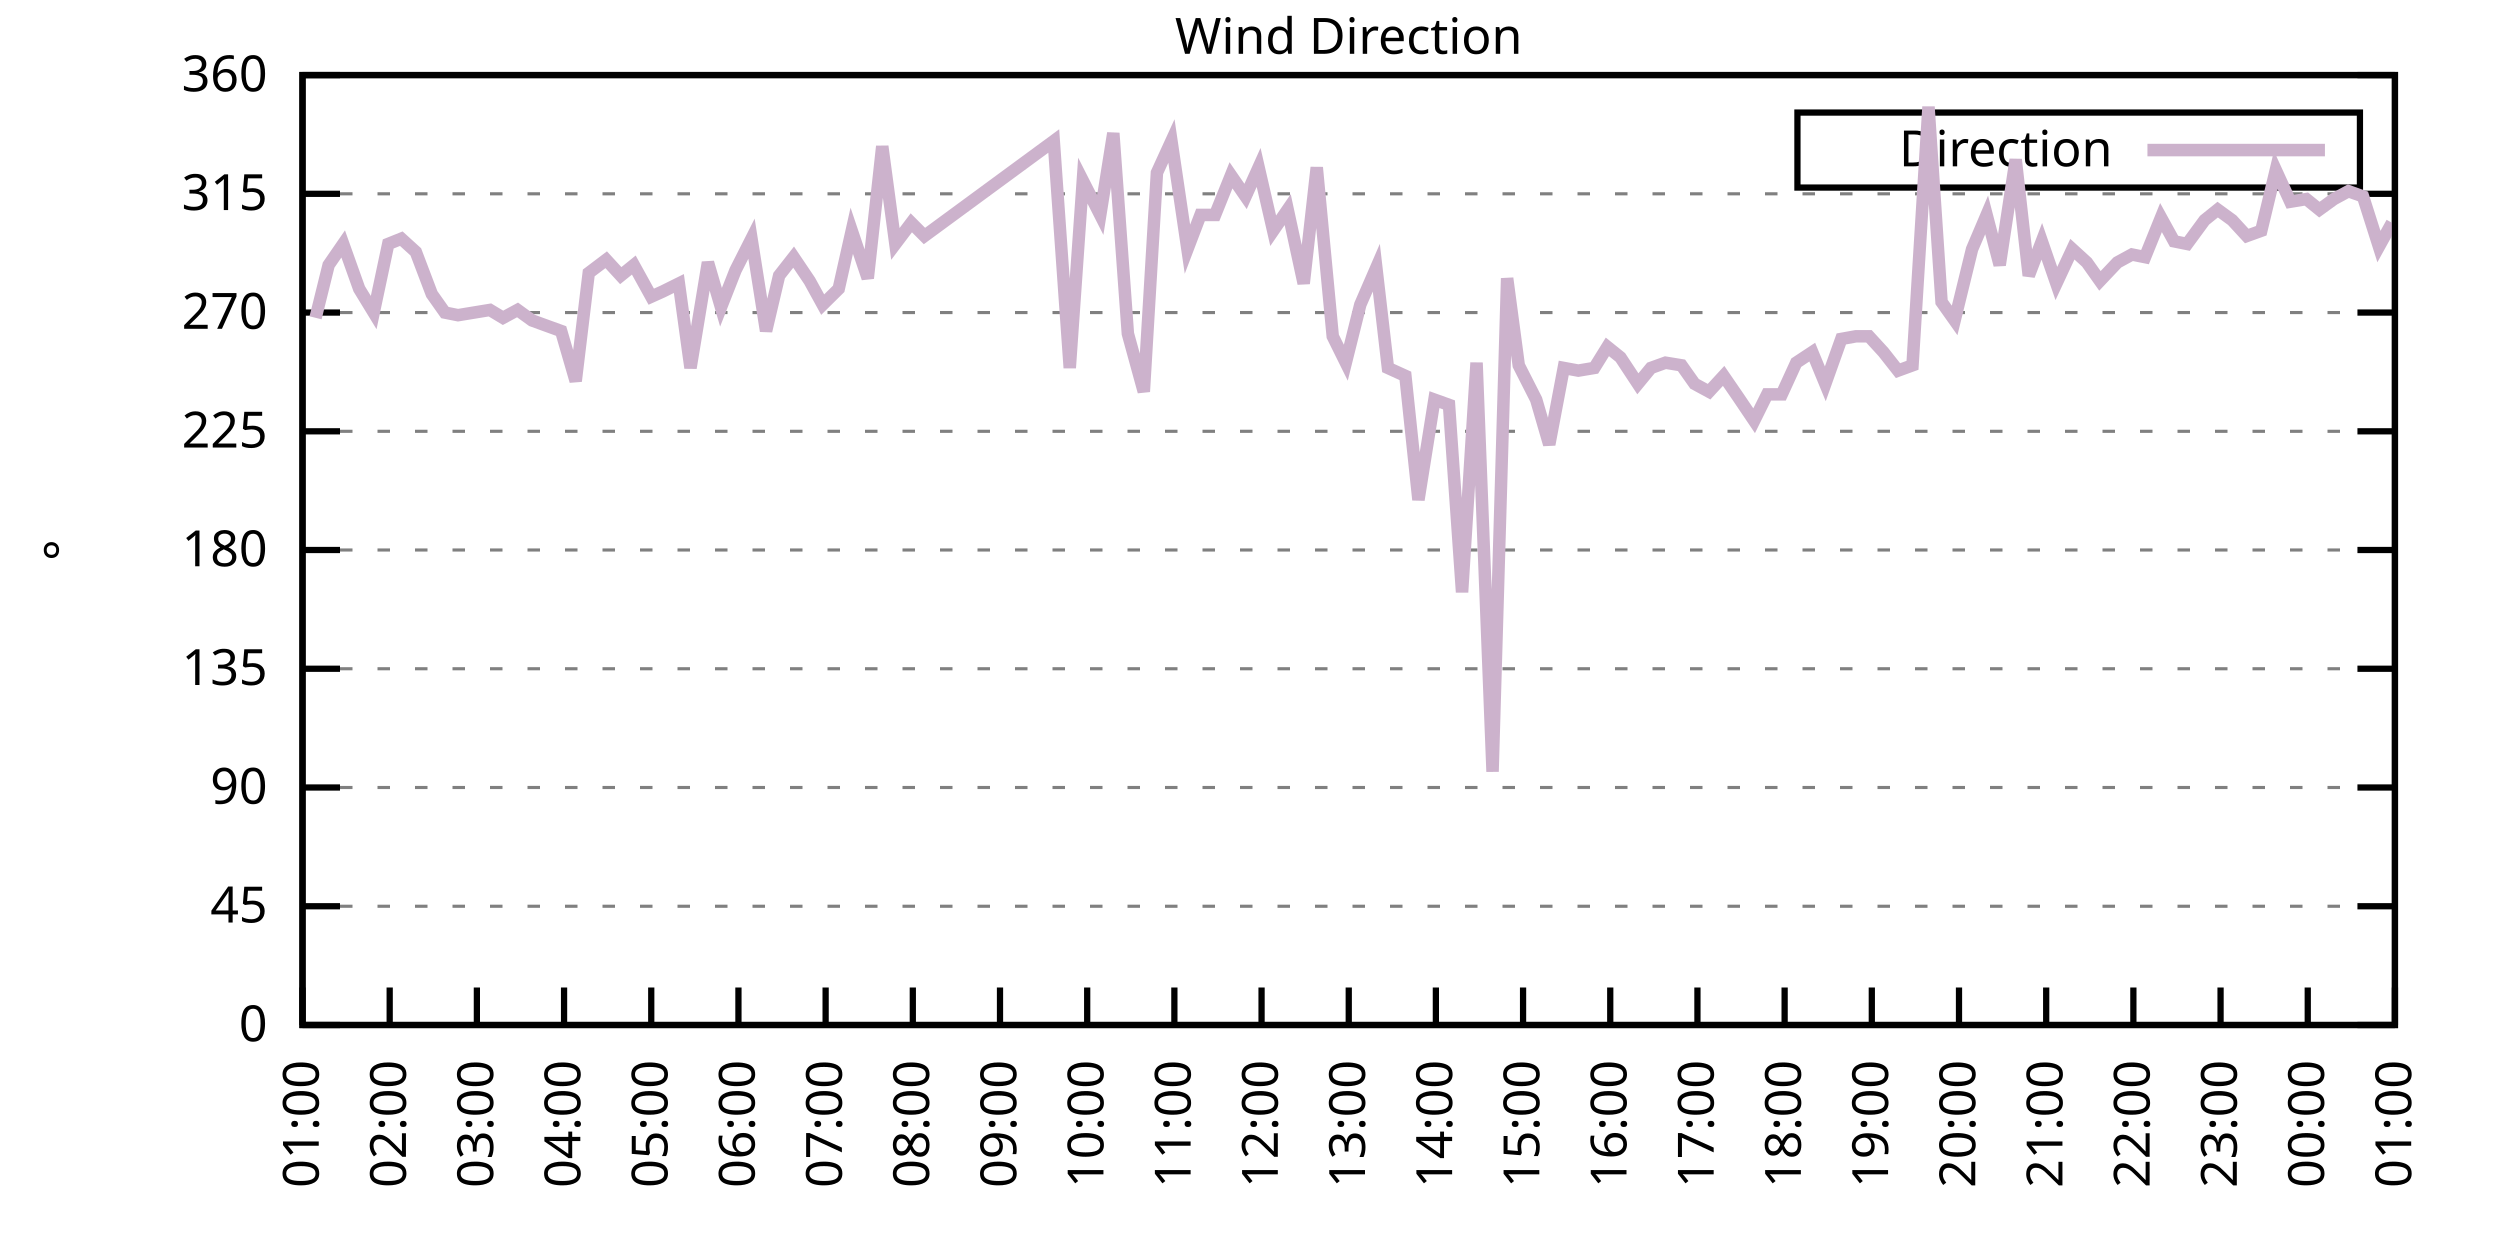
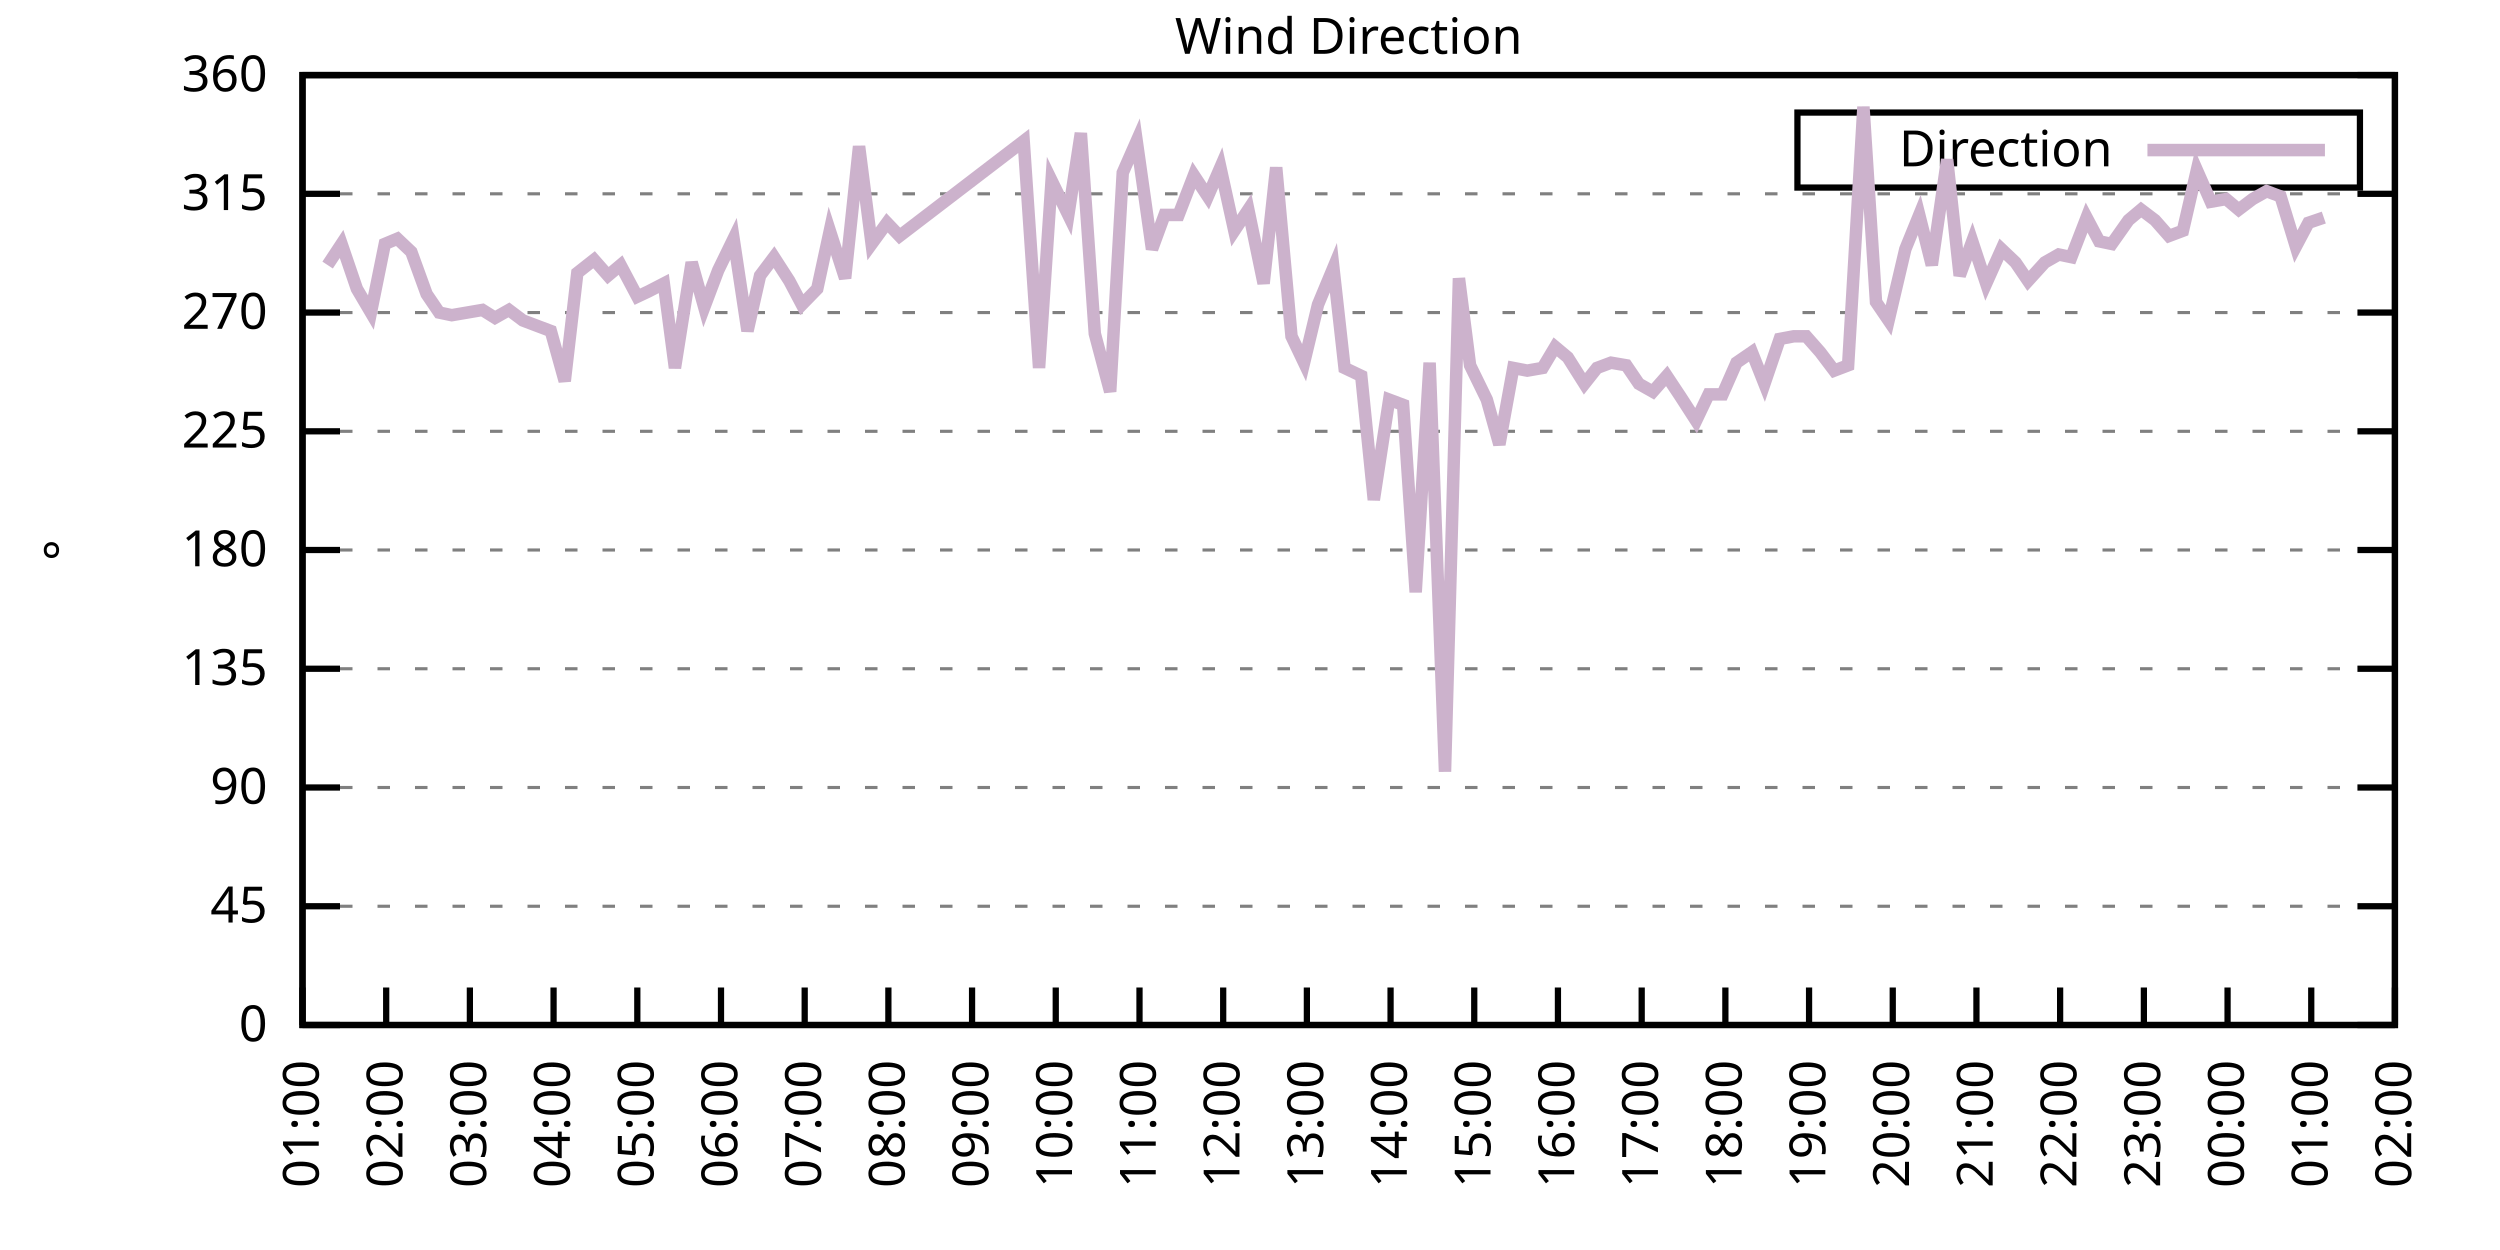
<svg xmlns="http://www.w3.org/2000/svg" xmlns:xlink="http://www.w3.org/1999/xlink" width="400" height="200" viewBox="0 0 400 200">
  <g id="gnuplot_canvas">
    <rect x="0" y="0" width="400" height="200" fill="none" />
    <defs>
      <circle id="gpDot" r="0.5" stroke-width="0.5" stroke="currentColor" />
      <path id="gpPt0" stroke-width="0.333" stroke="currentColor" d="M-1,0 h2 M0,-1 v2" />
      <path id="gpPt1" stroke-width="0.333" stroke="currentColor" d="M-1,-1 L1,1 M1,-1 L-1,1" />
      <path id="gpPt2" stroke-width="0.333" stroke="currentColor" d="M-1,0 L1,0 M0,-1 L0,1 M-1,-1 L1,1 M-1,1 L1,-1" />
      <rect id="gpPt3" stroke-width="0.333" stroke="currentColor" x="-1" y="-1" width="2" height="2" />
      <rect id="gpPt4" stroke-width="0.333" stroke="currentColor" fill="currentColor" x="-1" y="-1" width="2" height="2" />
      <circle id="gpPt5" stroke-width="0.333" stroke="currentColor" cx="0" cy="0" r="1" />
      <use xlink:href="#gpPt5" id="gpPt6" fill="currentColor" stroke="none" />
      <path id="gpPt7" stroke-width="0.333" stroke="currentColor" d="M0,-1.33 L-1.33,0.67 L1.33,0.67 z" />
      <use xlink:href="#gpPt7" id="gpPt8" fill="currentColor" stroke="none" />
      <use xlink:href="#gpPt7" id="gpPt9" stroke="currentColor" transform="rotate(180)" />
      <use xlink:href="#gpPt9" id="gpPt10" fill="currentColor" stroke="none" />
      <use xlink:href="#gpPt3" id="gpPt11" stroke="currentColor" transform="rotate(45)" />
      <use xlink:href="#gpPt11" id="gpPt12" fill="currentColor" stroke="none" />
      <path id="gpPt13" stroke-width="0.333" stroke="currentColor" d="M0,1.330 L1.265,0.411 L0.782,-1.067 L-0.782,-1.076 L-1.265,0.411 z" />
      <use xlink:href="#gpPt13" id="gpPt14" fill="currentColor" stroke="none" />
      <filter id="textbox" filterUnits="objectBoundingBox" x="0" y="0" height="1" width="1">
        <feFlood flood-color="white" flood-opacity="1" result="bgnd" />
        <feComposite in="SourceGraphic" in2="bgnd" operator="atop" />
      </filter>
      <filter id="greybox" filterUnits="objectBoundingBox" x="0" y="0" height="1" width="1">
        <feFlood flood-color="lightgrey" flood-opacity="1" result="grey" />
        <feComposite in="SourceGraphic" in2="grey" operator="atop" />
      </filter>
    </defs>
    <g fill="none" color="white" stroke="currentColor" stroke-width="1.00" stroke-linecap="butt" stroke-linejoin="miter">
</g>
    <g fill="none" color="black" stroke="currentColor" stroke-width="1.00" stroke-linecap="butt" stroke-linejoin="miter">
      <g stroke="none" shape-rendering="crispEdges">
        <polygon fill="rgb(255, 255, 255)" points="48.40,164.00 383.18,164.00 383.18,12.02 48.40,12.02 " />
      </g>
    </g>
    <g fill="none" color="black" stroke="currentColor" stroke-width="1.00" stroke-linecap="butt" stroke-linejoin="miter">
</g>
    <g fill="none" color="black" stroke="black" stroke-width="0.50" stroke-linecap="butt" stroke-linejoin="miter">
</g>
    <g fill="none" color="gray" stroke="currentColor" stroke-width="0.50" stroke-linecap="butt" stroke-linejoin="miter">
      <path stroke="gray" stroke-dasharray="2,4" class="gridline" d="M48.40,164.00 L383.19,164.00  " />
    </g>
    <g fill="none" color="gray" stroke="gray" stroke-width="1.00" stroke-linecap="butt" stroke-linejoin="miter">
</g>
    <g fill="none" color="black" stroke="currentColor" stroke-width="1.00" stroke-linecap="butt" stroke-linejoin="miter">
      <path stroke="black" d="M48.40,164.00 L54.40,164.00 M383.19,164.00 L377.19,164.00  " />
      <g transform="translate(42.80,166.60)" stroke="none" fill="black" font-family="Sans" font-size="8.00" text-anchor="end">
        <text>
          <tspan font-family="Sans"> 0</tspan>
        </text>
      </g>
    </g>
    <g fill="none" color="black" stroke="currentColor" stroke-width="1.00" stroke-linecap="butt" stroke-linejoin="miter">
</g>
    <g fill="none" color="black" stroke="black" stroke-width="0.50" stroke-linecap="butt" stroke-linejoin="miter">
</g>
    <g fill="none" color="gray" stroke="currentColor" stroke-width="0.50" stroke-linecap="butt" stroke-linejoin="miter">
      <path stroke="gray" stroke-dasharray="2,4" class="gridline" d="M48.40,145.00 L383.19,145.00  " />
    </g>
    <g fill="none" color="gray" stroke="gray" stroke-width="1.00" stroke-linecap="butt" stroke-linejoin="miter">
</g>
    <g fill="none" color="black" stroke="currentColor" stroke-width="1.00" stroke-linecap="butt" stroke-linejoin="miter">
      <path stroke="black" d="M48.40,145.00 L54.40,145.00 M383.19,145.00 L377.19,145.00  " />
      <g transform="translate(42.80,147.60)" stroke="none" fill="black" font-family="Sans" font-size="8.00" text-anchor="end">
        <text>
          <tspan font-family="Sans"> 45</tspan>
        </text>
      </g>
    </g>
    <g fill="none" color="black" stroke="currentColor" stroke-width="1.00" stroke-linecap="butt" stroke-linejoin="miter">
</g>
    <g fill="none" color="black" stroke="black" stroke-width="0.50" stroke-linecap="butt" stroke-linejoin="miter">
</g>
    <g fill="none" color="gray" stroke="currentColor" stroke-width="0.50" stroke-linecap="butt" stroke-linejoin="miter">
      <path stroke="gray" stroke-dasharray="2,4" class="gridline" d="M48.40,126.00 L383.19,126.00  " />
    </g>
    <g fill="none" color="gray" stroke="gray" stroke-width="1.00" stroke-linecap="butt" stroke-linejoin="miter">
</g>
    <g fill="none" color="black" stroke="currentColor" stroke-width="1.00" stroke-linecap="butt" stroke-linejoin="miter">
      <path stroke="black" d="M48.40,126.00 L54.40,126.00 M383.19,126.00 L377.19,126.00  " />
      <g transform="translate(42.80,128.60)" stroke="none" fill="black" font-family="Sans" font-size="8.00" text-anchor="end">
        <text>
          <tspan font-family="Sans"> 90</tspan>
        </text>
      </g>
    </g>
    <g fill="none" color="black" stroke="currentColor" stroke-width="1.00" stroke-linecap="butt" stroke-linejoin="miter">
</g>
    <g fill="none" color="black" stroke="black" stroke-width="0.50" stroke-linecap="butt" stroke-linejoin="miter">
</g>
    <g fill="none" color="gray" stroke="currentColor" stroke-width="0.50" stroke-linecap="butt" stroke-linejoin="miter">
      <path stroke="gray" stroke-dasharray="2,4" class="gridline" d="M48.40,107.00 L383.19,107.00  " />
    </g>
    <g fill="none" color="gray" stroke="gray" stroke-width="1.00" stroke-linecap="butt" stroke-linejoin="miter">
</g>
    <g fill="none" color="black" stroke="currentColor" stroke-width="1.00" stroke-linecap="butt" stroke-linejoin="miter">
      <path stroke="black" d="M48.40,107.00 L54.40,107.00 M383.19,107.00 L377.19,107.00  " />
      <g transform="translate(42.80,109.60)" stroke="none" fill="black" font-family="Sans" font-size="8.00" text-anchor="end">
        <text>
          <tspan font-family="Sans"> 135</tspan>
        </text>
      </g>
    </g>
    <g fill="none" color="black" stroke="currentColor" stroke-width="1.00" stroke-linecap="butt" stroke-linejoin="miter">
</g>
    <g fill="none" color="black" stroke="black" stroke-width="0.50" stroke-linecap="butt" stroke-linejoin="miter">
</g>
    <g fill="none" color="gray" stroke="currentColor" stroke-width="0.50" stroke-linecap="butt" stroke-linejoin="miter">
      <path stroke="gray" stroke-dasharray="2,4" class="gridline" d="M48.40,88.00 L383.19,88.00  " />
    </g>
    <g fill="none" color="gray" stroke="gray" stroke-width="1.00" stroke-linecap="butt" stroke-linejoin="miter">
</g>
    <g fill="none" color="black" stroke="currentColor" stroke-width="1.00" stroke-linecap="butt" stroke-linejoin="miter">
      <path stroke="black" d="M48.40,88.00 L54.40,88.00 M383.19,88.00 L377.19,88.00  " />
      <g transform="translate(42.80,90.60)" stroke="none" fill="black" font-family="Sans" font-size="8.00" text-anchor="end">
        <text>
          <tspan font-family="Sans"> 180</tspan>
        </text>
      </g>
    </g>
    <g fill="none" color="black" stroke="currentColor" stroke-width="1.00" stroke-linecap="butt" stroke-linejoin="miter">
</g>
    <g fill="none" color="black" stroke="black" stroke-width="0.50" stroke-linecap="butt" stroke-linejoin="miter">
</g>
    <g fill="none" color="gray" stroke="currentColor" stroke-width="0.50" stroke-linecap="butt" stroke-linejoin="miter">
      <path stroke="gray" stroke-dasharray="2,4" class="gridline" d="M48.40,69.01 L383.19,69.01  " />
    </g>
    <g fill="none" color="gray" stroke="gray" stroke-width="1.00" stroke-linecap="butt" stroke-linejoin="miter">
</g>
    <g fill="none" color="black" stroke="currentColor" stroke-width="1.00" stroke-linecap="butt" stroke-linejoin="miter">
      <path stroke="black" d="M48.40,69.01 L54.40,69.01 M383.19,69.01 L377.19,69.01  " />
      <g transform="translate(42.80,71.61)" stroke="none" fill="black" font-family="Sans" font-size="8.00" text-anchor="end">
        <text>
          <tspan font-family="Sans"> 225</tspan>
        </text>
      </g>
    </g>
    <g fill="none" color="black" stroke="currentColor" stroke-width="1.00" stroke-linecap="butt" stroke-linejoin="miter">
</g>
    <g fill="none" color="black" stroke="black" stroke-width="0.50" stroke-linecap="butt" stroke-linejoin="miter">
</g>
    <g fill="none" color="gray" stroke="currentColor" stroke-width="0.50" stroke-linecap="butt" stroke-linejoin="miter">
      <path stroke="gray" stroke-dasharray="2,4" class="gridline" d="M48.40,50.01 L383.19,50.01  " />
    </g>
    <g fill="none" color="gray" stroke="gray" stroke-width="1.00" stroke-linecap="butt" stroke-linejoin="miter">
</g>
    <g fill="none" color="black" stroke="currentColor" stroke-width="1.00" stroke-linecap="butt" stroke-linejoin="miter">
      <path stroke="black" d="M48.40,50.01 L54.40,50.01 M383.19,50.01 L377.19,50.01  " />
      <g transform="translate(42.80,52.61)" stroke="none" fill="black" font-family="Sans" font-size="8.00" text-anchor="end">
        <text>
          <tspan font-family="Sans"> 270</tspan>
        </text>
      </g>
    </g>
    <g fill="none" color="black" stroke="currentColor" stroke-width="1.00" stroke-linecap="butt" stroke-linejoin="miter">
</g>
    <g fill="none" color="black" stroke="black" stroke-width="0.50" stroke-linecap="butt" stroke-linejoin="miter">
</g>
    <g fill="none" color="gray" stroke="currentColor" stroke-width="0.50" stroke-linecap="butt" stroke-linejoin="miter">
      <path stroke="gray" stroke-dasharray="2,4" class="gridline" d="M48.40,31.01 L383.19,31.01  " />
    </g>
    <g fill="none" color="gray" stroke="gray" stroke-width="1.00" stroke-linecap="butt" stroke-linejoin="miter">
</g>
    <g fill="none" color="black" stroke="currentColor" stroke-width="1.00" stroke-linecap="butt" stroke-linejoin="miter">
      <path stroke="black" d="M48.40,31.01 L54.40,31.01 M383.19,31.01 L377.19,31.01  " />
      <g transform="translate(42.80,33.61)" stroke="none" fill="black" font-family="Sans" font-size="8.00" text-anchor="end">
        <text>
          <tspan font-family="Sans"> 315</tspan>
        </text>
      </g>
    </g>
    <g fill="none" color="black" stroke="currentColor" stroke-width="1.00" stroke-linecap="butt" stroke-linejoin="miter">
</g>
    <g fill="none" color="black" stroke="black" stroke-width="0.50" stroke-linecap="butt" stroke-linejoin="miter">
</g>
    <g fill="none" color="gray" stroke="currentColor" stroke-width="0.50" stroke-linecap="butt" stroke-linejoin="miter">
      <path stroke="gray" stroke-dasharray="2,4" class="gridline" d="M48.40,12.01 L383.19,12.01  " />
    </g>
    <g fill="none" color="gray" stroke="gray" stroke-width="1.00" stroke-linecap="butt" stroke-linejoin="miter">
</g>
    <g fill="none" color="black" stroke="currentColor" stroke-width="1.00" stroke-linecap="butt" stroke-linejoin="miter">
      <path stroke="black" d="M48.40,12.01 L54.40,12.01 M383.19,12.01 L377.19,12.01  " />
      <g transform="translate(42.80,14.61)" stroke="none" fill="black" font-family="Sans" font-size="8.00" text-anchor="end">
        <text>
          <tspan font-family="Sans"> 360</tspan>
        </text>
      </g>
    </g>
    <g fill="none" color="black" stroke="currentColor" stroke-width="1.00" stroke-linecap="butt" stroke-linejoin="miter">
      <path stroke="black" d="M48.40,164.00 L48.40,158.00  " />
      <g transform="translate(51.00,169.60) rotate(270.00)" stroke="none" fill="black" font-family="Sans" font-size="8.00" text-anchor="end">
        <text>
          <tspan font-family="Sans">01:00</tspan>
        </text>
      </g>
    </g>
    <g fill="none" color="black" stroke="currentColor" stroke-width="1.00" stroke-linecap="butt" stroke-linejoin="miter">
-       <path stroke="black" d="M62.35,164.00 L62.35,158.00  " />
-       <g transform="translate(64.95,169.60) rotate(270.00)" stroke="none" fill="black" font-family="Sans" font-size="8.00" text-anchor="end">
+       <path stroke="black" d="M61.79,164.00 L61.79,158.00  " />
+       <g transform="translate(64.39,169.60) rotate(270.00)" stroke="none" fill="black" font-family="Sans" font-size="8.00" text-anchor="end">
        <text>
          <tspan font-family="Sans">02:00</tspan>
        </text>
      </g>
    </g>
    <g fill="none" color="black" stroke="currentColor" stroke-width="1.00" stroke-linecap="butt" stroke-linejoin="miter">
-       <path stroke="black" d="M76.30,164.00 L76.30,158.00  " />
-       <g transform="translate(78.90,169.60) rotate(270.00)" stroke="none" fill="black" font-family="Sans" font-size="8.00" text-anchor="end">
+       <path stroke="black" d="M75.18,164.00 L75.18,158.00  " />
+       <g transform="translate(77.78,169.60) rotate(270.00)" stroke="none" fill="black" font-family="Sans" font-size="8.00" text-anchor="end">
        <text>
          <tspan font-family="Sans">03:00</tspan>
        </text>
      </g>
    </g>
    <g fill="none" color="black" stroke="currentColor" stroke-width="1.00" stroke-linecap="butt" stroke-linejoin="miter">
-       <path stroke="black" d="M90.25,164.00 L90.25,158.00  " />
-       <g transform="translate(92.85,169.60) rotate(270.00)" stroke="none" fill="black" font-family="Sans" font-size="8.00" text-anchor="end">
+       <path stroke="black" d="M88.57,164.00 L88.57,158.00  " />
+       <g transform="translate(91.17,169.60) rotate(270.00)" stroke="none" fill="black" font-family="Sans" font-size="8.00" text-anchor="end">
        <text>
          <tspan font-family="Sans">04:00</tspan>
        </text>
      </g>
    </g>
    <g fill="none" color="black" stroke="currentColor" stroke-width="1.00" stroke-linecap="butt" stroke-linejoin="miter">
-       <path stroke="black" d="M104.20,164.00 L104.20,158.00  " />
-       <g transform="translate(106.80,169.60) rotate(270.00)" stroke="none" fill="black" font-family="Sans" font-size="8.00" text-anchor="end">
+       <path stroke="black" d="M101.97,164.00 L101.97,158.00  " />
+       <g transform="translate(104.57,169.60) rotate(270.00)" stroke="none" fill="black" font-family="Sans" font-size="8.00" text-anchor="end">
        <text>
          <tspan font-family="Sans">05:00</tspan>
        </text>
      </g>
    </g>
    <g fill="none" color="black" stroke="currentColor" stroke-width="1.00" stroke-linecap="butt" stroke-linejoin="miter">
-       <path stroke="black" d="M118.15,164.00 L118.15,158.00  " />
-       <g transform="translate(120.75,169.60) rotate(270.00)" stroke="none" fill="black" font-family="Sans" font-size="8.00" text-anchor="end">
+       <path stroke="black" d="M115.36,164.00 L115.36,158.00  " />
+       <g transform="translate(117.96,169.60) rotate(270.00)" stroke="none" fill="black" font-family="Sans" font-size="8.00" text-anchor="end">
        <text>
          <tspan font-family="Sans">06:00</tspan>
        </text>
      </g>
    </g>
    <g fill="none" color="black" stroke="currentColor" stroke-width="1.00" stroke-linecap="butt" stroke-linejoin="miter">
-       <path stroke="black" d="M132.10,164.00 L132.10,158.00  " />
-       <g transform="translate(134.70,169.60) rotate(270.00)" stroke="none" fill="black" font-family="Sans" font-size="8.00" text-anchor="end">
+       <path stroke="black" d="M128.75,164.00 L128.75,158.00  " />
+       <g transform="translate(131.35,169.60) rotate(270.00)" stroke="none" fill="black" font-family="Sans" font-size="8.00" text-anchor="end">
        <text>
          <tspan font-family="Sans">07:00</tspan>
        </text>
      </g>
    </g>
    <g fill="none" color="black" stroke="currentColor" stroke-width="1.00" stroke-linecap="butt" stroke-linejoin="miter">
-       <path stroke="black" d="M146.05,164.00 L146.05,158.00  " />
-       <g transform="translate(148.65,169.60) rotate(270.00)" stroke="none" fill="black" font-family="Sans" font-size="8.00" text-anchor="end">
+       <path stroke="black" d="M142.14,164.00 L142.14,158.00  " />
+       <g transform="translate(144.74,169.60) rotate(270.00)" stroke="none" fill="black" font-family="Sans" font-size="8.00" text-anchor="end">
        <text>
          <tspan font-family="Sans">08:00</tspan>
        </text>
      </g>
    </g>
    <g fill="none" color="black" stroke="currentColor" stroke-width="1.00" stroke-linecap="butt" stroke-linejoin="miter">
-       <path stroke="black" d="M160.00,164.00 L160.00,158.00  " />
-       <g transform="translate(162.60,169.60) rotate(270.00)" stroke="none" fill="black" font-family="Sans" font-size="8.00" text-anchor="end">
+       <path stroke="black" d="M155.53,164.00 L155.53,158.00  " />
+       <g transform="translate(158.13,169.60) rotate(270.00)" stroke="none" fill="black" font-family="Sans" font-size="8.00" text-anchor="end">
        <text>
          <tspan font-family="Sans">09:00</tspan>
        </text>
      </g>
    </g>
    <g fill="none" color="black" stroke="currentColor" stroke-width="1.00" stroke-linecap="butt" stroke-linejoin="miter">
-       <path stroke="black" d="M173.95,164.00 L173.95,158.00  " />
-       <g transform="translate(176.55,169.60) rotate(270.00)" stroke="none" fill="black" font-family="Sans" font-size="8.00" text-anchor="end">
+       <path stroke="black" d="M168.92,164.00 L168.92,158.00  " />
+       <g transform="translate(171.52,169.60) rotate(270.00)" stroke="none" fill="black" font-family="Sans" font-size="8.00" text-anchor="end">
        <text>
          <tspan font-family="Sans">10:00</tspan>
        </text>
      </g>
    </g>
    <g fill="none" color="black" stroke="currentColor" stroke-width="1.00" stroke-linecap="butt" stroke-linejoin="miter">
-       <path stroke="black" d="M187.90,164.00 L187.90,158.00  " />
-       <g transform="translate(190.50,169.60) rotate(270.00)" stroke="none" fill="black" font-family="Sans" font-size="8.00" text-anchor="end">
+       <path stroke="black" d="M182.32,164.00 L182.32,158.00  " />
+       <g transform="translate(184.92,169.60) rotate(270.00)" stroke="none" fill="black" font-family="Sans" font-size="8.00" text-anchor="end">
        <text>
          <tspan font-family="Sans">11:00</tspan>
        </text>
      </g>
    </g>
    <g fill="none" color="black" stroke="currentColor" stroke-width="1.00" stroke-linecap="butt" stroke-linejoin="miter">
-       <path stroke="black" d="M201.85,164.00 L201.85,158.00  " />
-       <g transform="translate(204.45,169.60) rotate(270.00)" stroke="none" fill="black" font-family="Sans" font-size="8.00" text-anchor="end">
+       <path stroke="black" d="M195.71,164.00 L195.71,158.00  " />
+       <g transform="translate(198.31,169.60) rotate(270.00)" stroke="none" fill="black" font-family="Sans" font-size="8.00" text-anchor="end">
        <text>
          <tspan font-family="Sans">12:00</tspan>
        </text>
      </g>
    </g>
    <g fill="none" color="black" stroke="currentColor" stroke-width="1.00" stroke-linecap="butt" stroke-linejoin="miter">
-       <path stroke="black" d="M215.80,164.00 L215.80,158.00  " />
-       <g transform="translate(218.40,169.60) rotate(270.00)" stroke="none" fill="black" font-family="Sans" font-size="8.00" text-anchor="end">
+       <path stroke="black" d="M209.10,164.00 L209.10,158.00  " />
+       <g transform="translate(211.70,169.60) rotate(270.00)" stroke="none" fill="black" font-family="Sans" font-size="8.00" text-anchor="end">
        <text>
          <tspan font-family="Sans">13:00</tspan>
        </text>
      </g>
    </g>
    <g fill="none" color="black" stroke="currentColor" stroke-width="1.00" stroke-linecap="butt" stroke-linejoin="miter">
-       <path stroke="black" d="M229.74,164.00 L229.74,158.00  " />
-       <g transform="translate(232.34,169.60) rotate(270.00)" stroke="none" fill="black" font-family="Sans" font-size="8.00" text-anchor="end">
+       <path stroke="black" d="M222.49,164.00 L222.49,158.00  " />
+       <g transform="translate(225.09,169.60) rotate(270.00)" stroke="none" fill="black" font-family="Sans" font-size="8.00" text-anchor="end">
        <text>
          <tspan font-family="Sans">14:00</tspan>
        </text>
      </g>
    </g>
    <g fill="none" color="black" stroke="currentColor" stroke-width="1.00" stroke-linecap="butt" stroke-linejoin="miter">
-       <path stroke="black" d="M243.69,164.00 L243.69,158.00  " />
-       <g transform="translate(246.29,169.60) rotate(270.00)" stroke="none" fill="black" font-family="Sans" font-size="8.00" text-anchor="end">
+       <path stroke="black" d="M235.88,164.00 L235.88,158.00  " />
+       <g transform="translate(238.48,169.60) rotate(270.00)" stroke="none" fill="black" font-family="Sans" font-size="8.00" text-anchor="end">
        <text>
          <tspan font-family="Sans">15:00</tspan>
        </text>
      </g>
    </g>
    <g fill="none" color="black" stroke="currentColor" stroke-width="1.00" stroke-linecap="butt" stroke-linejoin="miter">
-       <path stroke="black" d="M257.64,164.00 L257.64,158.00  " />
-       <g transform="translate(260.24,169.60) rotate(270.00)" stroke="none" fill="black" font-family="Sans" font-size="8.00" text-anchor="end">
+       <path stroke="black" d="M249.27,164.00 L249.27,158.00  " />
+       <g transform="translate(251.87,169.60) rotate(270.00)" stroke="none" fill="black" font-family="Sans" font-size="8.00" text-anchor="end">
        <text>
          <tspan font-family="Sans">16:00</tspan>
        </text>
      </g>
    </g>
    <g fill="none" color="black" stroke="currentColor" stroke-width="1.00" stroke-linecap="butt" stroke-linejoin="miter">
-       <path stroke="black" d="M271.59,164.00 L271.59,158.00  " />
-       <g transform="translate(274.19,169.60) rotate(270.00)" stroke="none" fill="black" font-family="Sans" font-size="8.00" text-anchor="end">
+       <path stroke="black" d="M262.67,164.00 L262.67,158.00  " />
+       <g transform="translate(265.27,169.60) rotate(270.00)" stroke="none" fill="black" font-family="Sans" font-size="8.00" text-anchor="end">
        <text>
          <tspan font-family="Sans">17:00</tspan>
        </text>
      </g>
    </g>
    <g fill="none" color="black" stroke="currentColor" stroke-width="1.00" stroke-linecap="butt" stroke-linejoin="miter">
-       <path stroke="black" d="M285.54,164.00 L285.54,158.00  " />
-       <g transform="translate(288.14,169.60) rotate(270.00)" stroke="none" fill="black" font-family="Sans" font-size="8.00" text-anchor="end">
+       <path stroke="black" d="M276.06,164.00 L276.06,158.00  " />
+       <g transform="translate(278.66,169.60) rotate(270.00)" stroke="none" fill="black" font-family="Sans" font-size="8.00" text-anchor="end">
        <text>
          <tspan font-family="Sans">18:00</tspan>
        </text>
      </g>
    </g>
    <g fill="none" color="black" stroke="currentColor" stroke-width="1.00" stroke-linecap="butt" stroke-linejoin="miter">
-       <path stroke="black" d="M299.49,164.00 L299.49,158.00  " />
-       <g transform="translate(302.09,169.60) rotate(270.00)" stroke="none" fill="black" font-family="Sans" font-size="8.00" text-anchor="end">
+       <path stroke="black" d="M289.45,164.00 L289.45,158.00  " />
+       <g transform="translate(292.05,169.60) rotate(270.00)" stroke="none" fill="black" font-family="Sans" font-size="8.00" text-anchor="end">
        <text>
          <tspan font-family="Sans">19:00</tspan>
        </text>
      </g>
    </g>
    <g fill="none" color="black" stroke="currentColor" stroke-width="1.00" stroke-linecap="butt" stroke-linejoin="miter">
-       <path stroke="black" d="M313.44,164.00 L313.44,158.00  " />
-       <g transform="translate(316.04,169.60) rotate(270.00)" stroke="none" fill="black" font-family="Sans" font-size="8.00" text-anchor="end">
+       <path stroke="black" d="M302.84,164.00 L302.84,158.00  " />
+       <g transform="translate(305.44,169.60) rotate(270.00)" stroke="none" fill="black" font-family="Sans" font-size="8.00" text-anchor="end">
        <text>
          <tspan font-family="Sans">20:00</tspan>
        </text>
      </g>
    </g>
    <g fill="none" color="black" stroke="currentColor" stroke-width="1.00" stroke-linecap="butt" stroke-linejoin="miter">
-       <path stroke="black" d="M327.39,164.00 L327.39,158.00  " />
-       <g transform="translate(329.99,169.60) rotate(270.00)" stroke="none" fill="black" font-family="Sans" font-size="8.00" text-anchor="end">
+       <path stroke="black" d="M316.23,164.00 L316.23,158.00  " />
+       <g transform="translate(318.83,169.60) rotate(270.00)" stroke="none" fill="black" font-family="Sans" font-size="8.00" text-anchor="end">
        <text>
          <tspan font-family="Sans">21:00</tspan>
        </text>
      </g>
    </g>
    <g fill="none" color="black" stroke="currentColor" stroke-width="1.00" stroke-linecap="butt" stroke-linejoin="miter">
-       <path stroke="black" d="M341.34,164.00 L341.34,158.00  " />
-       <g transform="translate(343.94,169.60) rotate(270.00)" stroke="none" fill="black" font-family="Sans" font-size="8.00" text-anchor="end">
+       <path stroke="black" d="M329.62,164.00 L329.62,158.00  " />
+       <g transform="translate(332.22,169.60) rotate(270.00)" stroke="none" fill="black" font-family="Sans" font-size="8.00" text-anchor="end">
        <text>
          <tspan font-family="Sans">22:00</tspan>
        </text>
      </g>
    </g>
    <g fill="none" color="black" stroke="currentColor" stroke-width="1.00" stroke-linecap="butt" stroke-linejoin="miter">
-       <path stroke="black" d="M355.29,164.00 L355.29,158.00  " />
-       <g transform="translate(357.89,169.60) rotate(270.00)" stroke="none" fill="black" font-family="Sans" font-size="8.00" text-anchor="end">
+       <path stroke="black" d="M343.02,164.00 L343.02,158.00  " />
+       <g transform="translate(345.62,169.60) rotate(270.00)" stroke="none" fill="black" font-family="Sans" font-size="8.00" text-anchor="end">
        <text>
          <tspan font-family="Sans">23:00</tspan>
        </text>
      </g>
    </g>
    <g fill="none" color="black" stroke="currentColor" stroke-width="1.00" stroke-linecap="butt" stroke-linejoin="miter">
-       <path stroke="black" d="M369.24,164.00 L369.24,158.00  " />
-       <g transform="translate(371.84,169.60) rotate(270.00)" stroke="none" fill="black" font-family="Sans" font-size="8.00" text-anchor="end">
+       <path stroke="black" d="M356.41,164.00 L356.41,158.00  " />
+       <g transform="translate(359.01,169.60) rotate(270.00)" stroke="none" fill="black" font-family="Sans" font-size="8.00" text-anchor="end">
        <text>
          <tspan font-family="Sans">00:00</tspan>
+         </text>
+       </g>
+     </g>
+     <g fill="none" color="black" stroke="currentColor" stroke-width="1.00" stroke-linecap="butt" stroke-linejoin="miter">
+       <path stroke="black" d="M369.80,164.00 L369.80,158.00  " />
+       <g transform="translate(372.40,169.60) rotate(270.00)" stroke="none" fill="black" font-family="Sans" font-size="8.00" text-anchor="end">
+         <text>
+           <tspan font-family="Sans">01:00</tspan>
        </text>
      </g>
    </g>
    <g fill="none" color="black" stroke="currentColor" stroke-width="1.00" stroke-linecap="butt" stroke-linejoin="miter">
      <path stroke="black" d="M383.19,164.00 L383.19,158.00  " />
      <g transform="translate(385.79,169.60) rotate(270.00)" stroke="none" fill="black" font-family="Sans" font-size="8.00" text-anchor="end">
        <text>
-           <tspan font-family="Sans">01:00</tspan>
+           <tspan font-family="Sans">02:00</tspan>
        </text>
      </g>
    </g>
    <g fill="none" color="black" stroke="currentColor" stroke-width="1.00" stroke-linecap="butt" stroke-linejoin="miter">
</g>
    <g fill="none" color="black" stroke="currentColor" stroke-width="1.00" stroke-linecap="butt" stroke-linejoin="miter">
      <path stroke="black" d="M48.40,12.01 L48.40,164.00 L383.19,164.00 L383.19,12.01 L48.40,12.01 Z  " />
    </g>
    <g fill="none" color="black" stroke="currentColor" stroke-width="1.00" stroke-linecap="butt" stroke-linejoin="miter">
</g>
    <g fill="none" color="black" stroke="currentColor" stroke-width="1.00" stroke-linecap="butt" stroke-linejoin="miter">
      <path stroke="black" d="M287.59,30.01 L287.59,18.01 L377.59,18.01 L377.59,30.01 L287.59,30.01 Z  " />
    </g>
    <g id="Wind_direction_plot_1">
      <g fill="none" color="white" stroke="black" stroke-width="2.00" stroke-linecap="butt" stroke-linejoin="miter">
</g>
      <g fill="none" color="black" stroke="currentColor" stroke-width="2.00" stroke-linecap="butt" stroke-linejoin="miter">
        <g transform="translate(337.99,26.61)" stroke="none" fill="black" font-family="Sans" font-size="8.00" text-anchor="end">
          <text>
            <tspan font-family="Sans">Direction</tspan>
          </text>
        </g>
      </g>
      <g fill="none" color="black" stroke="currentColor" stroke-width="2.00" stroke-linecap="butt" stroke-linejoin="miter">
-         <path stroke="rgb(204, 178, 204)" d="M343.59,24.01 L371.99,24.01 M50.49,50.85 L52.58,42.41 L54.91,39.03 L57.47,46.21 L59.79,50.01 L62.12,39.03   L64.21,38.19 L66.53,40.30 L69.09,47.05 L71.18,50.01 L73.28,50.43 L75.83,50.01 L78.39,49.59 L80.48,50.85   L82.81,49.59 L85.13,51.27 L87.46,52.12 L89.78,52.96 L92.11,60.98 L94.20,43.67 L96.99,41.56 L99.32,44.10   L101.41,42.41 L104.20,47.47 L106.06,46.63 L108.62,45.36 L110.48,58.87 L113.27,41.99 L115.36,49.16 L117.68,43.25   L120.24,38.19 L122.57,52.96 L124.66,44.10 L126.98,41.14 L129.54,44.94 L131.63,48.74 L134.19,46.21 L136.28,36.92   L138.84,44.52 L141.16,23.41 L143.26,39.03 L145.81,35.65 L147.91,37.76 L168.60,22.56 L171.16,58.87 L173.25,28.90   L176.04,34.39 L178.13,21.30 L180.46,53.39 L183.01,62.67 L185.11,27.63 L187.43,22.56 L189.99,39.87 L192.08,34.39   L194.41,34.39 L196.96,28.05 L199.29,31.43 L201.38,26.79 L203.71,36.92 L206.03,33.54 L208.59,45.36 L210.68,26.79   L213.24,53.81 L215.33,58.03 L217.65,48.74 L220.21,42.83 L222.07,58.87 L224.86,60.14 L226.95,79.98 L229.51,63.94   L231.84,64.78 L233.93,94.76 L236.25,58.03 L238.81,123.47 L241.14,44.52 L243.00,58.45 L245.79,63.94 L247.88,71.12   L250.20,58.87 L252.53,59.30 L255.09,58.87 L257.18,55.50 L259.27,57.18 L262.06,61.41 L264.15,58.87 L266.48,58.03   L269.04,58.45 L271.13,61.41 L273.45,62.67 L275.78,60.14 L278.10,63.52 L280.66,67.32 L282.75,63.10 L285.08,63.10   L287.40,58.03 L289.96,56.34 L292.05,61.41 L294.61,54.23 L296.94,53.81 L299.03,53.81 L301.35,56.34 L303.68,59.30   L306.00,58.45 L308.56,17.08 L310.65,48.32 L312.74,51.27 L315.53,39.87 L317.86,34.39 L319.95,42.41 L322.51,25.52   L324.60,44.10 L326.69,38.61 L329.02,45.36 L331.58,39.87 L333.90,41.99 L335.99,44.94 L338.78,41.99 L341.11,40.72   L343.20,41.14 L345.76,34.81 L347.85,38.61 L349.94,39.03 L352.73,35.23 L354.83,33.54 L357.15,35.23 L359.48,37.76   L361.80,36.92 L364.13,27.21 L366.45,32.28 L369.01,31.85 L371.10,33.54 L373.43,31.85 L375.75,30.59 L378.08,31.43   L380.63,39.45 L382.73,35.65  " />
+         <path stroke="rgb(204, 178, 204)" d="M343.59,24.01 L371.99,24.01 M52.42,42.41 L54.65,39.03 L57.10,46.21 L59.34,50.01 L61.57,39.03 L63.58,38.19   L65.81,40.30 L68.26,47.05 L70.27,50.01 L72.28,50.43 L74.74,50.01 L77.19,49.59 L79.20,50.85 L81.43,49.59   L83.66,51.27 L85.90,52.12 L88.13,52.96 L90.36,60.98 L92.37,43.67 L95.05,41.56 L97.28,44.10 L99.29,42.41   L101.97,47.47 L103.75,46.63 L106.21,45.36 L107.99,58.87 L110.67,41.99 L112.68,49.16 L114.91,43.25 L117.37,38.19   L119.60,52.96 L121.61,44.10 L123.84,41.14 L126.29,44.94 L128.30,48.74 L130.76,46.21 L132.77,36.92 L135.22,44.52   L137.45,23.41 L139.46,39.03 L141.92,35.65 L143.93,37.76 L163.79,22.56 L166.25,58.87 L168.25,28.90 L170.93,34.39   L172.94,21.30 L175.17,53.39 L177.63,62.67 L179.64,27.63 L181.87,22.56 L184.32,39.87 L186.33,34.39 L188.57,34.39   L191.02,28.05 L193.25,31.43 L195.26,26.79 L197.49,36.92 L199.73,33.54 L202.18,45.36 L204.19,26.79 L206.64,53.81   L208.65,58.03 L210.88,48.74 L213.34,42.83 L215.13,58.87 L217.80,60.14 L219.81,79.98 L222.27,63.94 L224.50,64.78   L226.51,94.76 L228.74,58.03 L231.20,123.47 L233.43,44.52 L235.21,58.45 L237.89,63.94 L239.90,71.12 L242.13,58.87   L244.36,59.30 L246.82,58.87 L248.83,55.50 L250.84,57.18 L253.51,61.41 L255.52,58.87 L257.76,58.03 L260.21,58.45   L262.22,61.41 L264.45,62.67 L266.68,60.14 L268.92,63.52 L271.37,67.32 L273.38,63.10 L275.61,63.10 L277.84,58.03   L280.30,56.34 L282.31,61.41 L284.76,54.23 L286.99,53.81 L289.00,53.81 L291.23,56.34 L293.47,59.30 L295.70,58.45   L298.15,17.08 L300.16,48.32 L302.17,51.27 L304.85,39.87 L307.08,34.39 L309.09,42.41 L311.54,25.52 L313.55,44.10   L315.56,38.61 L317.79,45.36 L320.25,39.87 L322.48,41.99 L324.49,44.94 L327.17,41.99 L329.40,40.72 L331.41,41.14   L333.86,34.81 L335.87,38.61 L337.88,39.03 L340.56,35.23 L342.57,33.54 L344.80,35.23 L347.03,37.76 L349.26,36.92   L351.50,27.21 L353.73,32.28 L356.18,31.85 L358.19,33.54 L360.42,31.85 L362.66,30.59 L364.89,31.43 L367.34,39.45   L369.35,35.65 L371.81,34.81  " />
      </g>
    </g>
    <g fill="none" color="black" stroke="currentColor" stroke-width="2.00" stroke-linecap="butt" stroke-linejoin="miter">
</g>
    <g fill="none" color="black" stroke="black" stroke-width="1.00" stroke-linecap="butt" stroke-linejoin="miter">
</g>
    <g fill="none" color="black" stroke="currentColor" stroke-width="1.00" stroke-linecap="butt" stroke-linejoin="miter">
      <path stroke="black" d="M48.40,12.01 L48.40,164.00 L383.19,164.00 L383.19,12.01 L48.40,12.01 Z  " />
      <g transform="translate(12.80,88.01) rotate(270.00)" stroke="none" fill="black" font-family="Sans" font-size="8.00" text-anchor="middle">
        <text>
          <tspan font-family="Sans">°</tspan>
        </text>
      </g>
    </g>
    <g fill="none" color="black" stroke="currentColor" stroke-width="1.00" stroke-linecap="butt" stroke-linejoin="miter">
</g>
    <g fill="none" color="black" stroke="currentColor" stroke-width="1.00" stroke-linecap="butt" stroke-linejoin="miter">
      <g transform="translate(215.79,8.61)" stroke="none" fill="black" font-family="Sans" font-size="8.00" text-anchor="middle">
        <text>
          <tspan font-family="Sans">Wind Direction</tspan>
        </text>
      </g>
    </g>
    <g fill="none" color="black" stroke="currentColor" stroke-width="1.00" stroke-linecap="butt" stroke-linejoin="miter">
</g>
  </g>
</svg>
